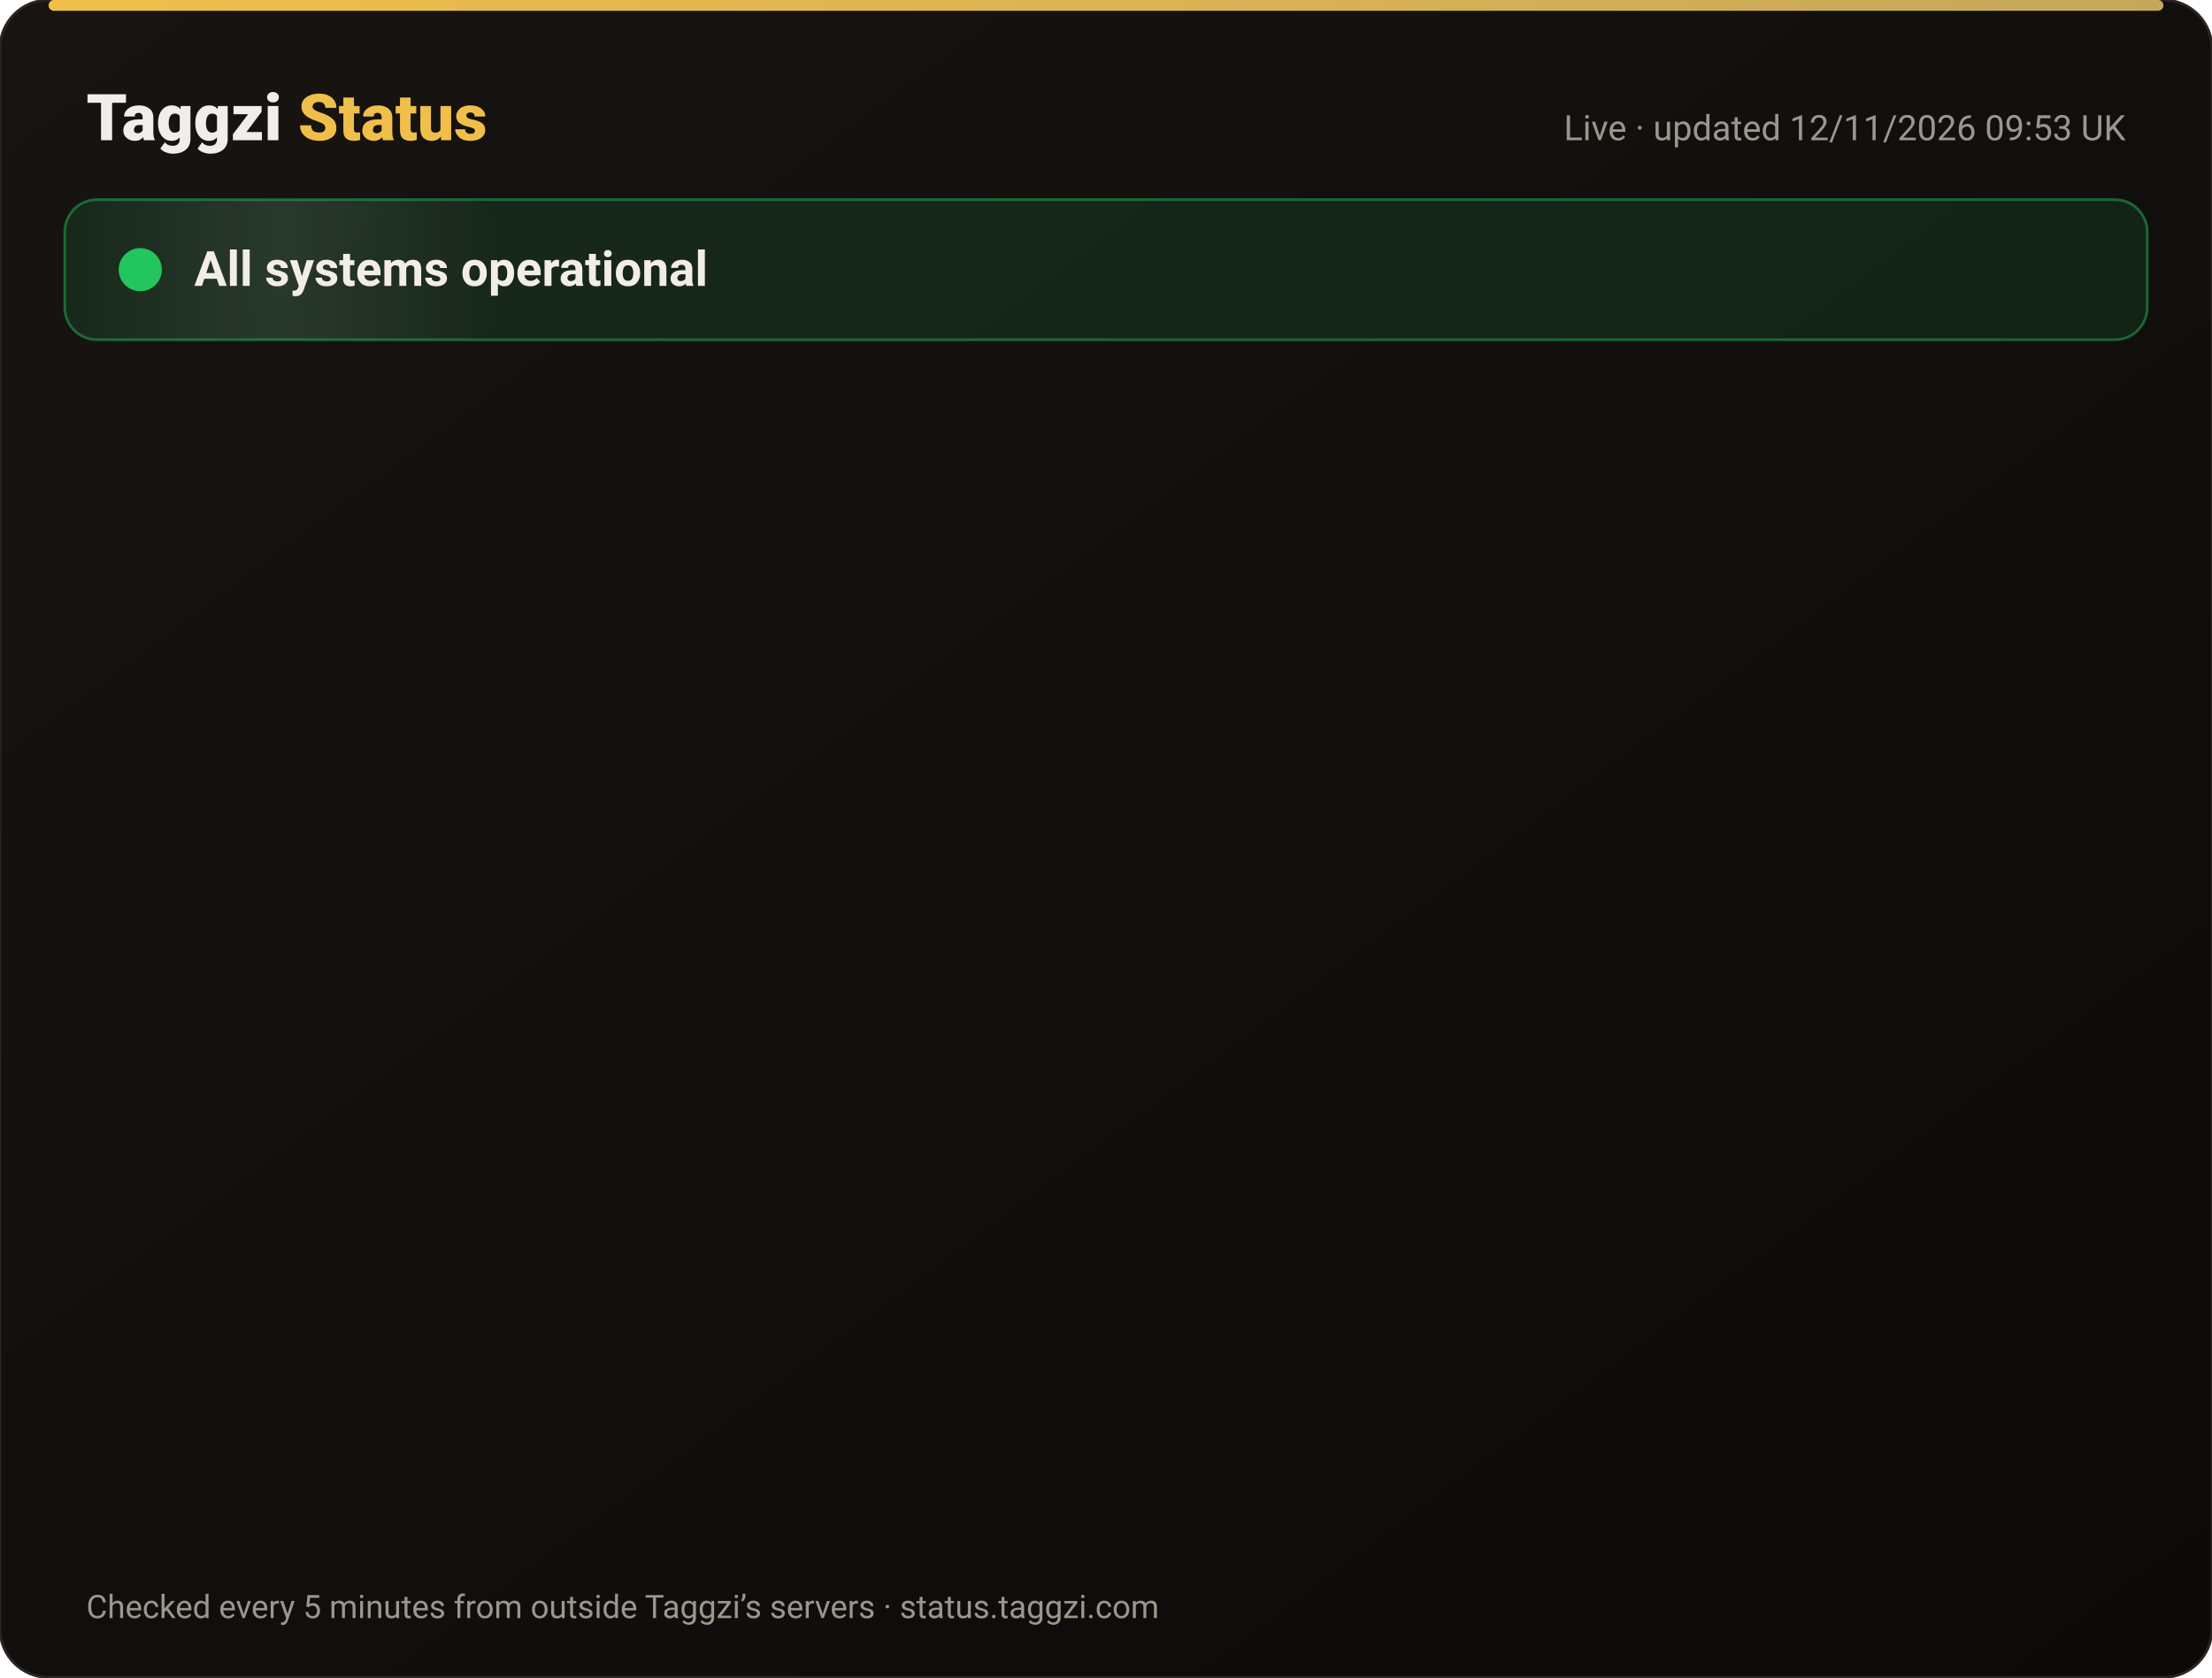
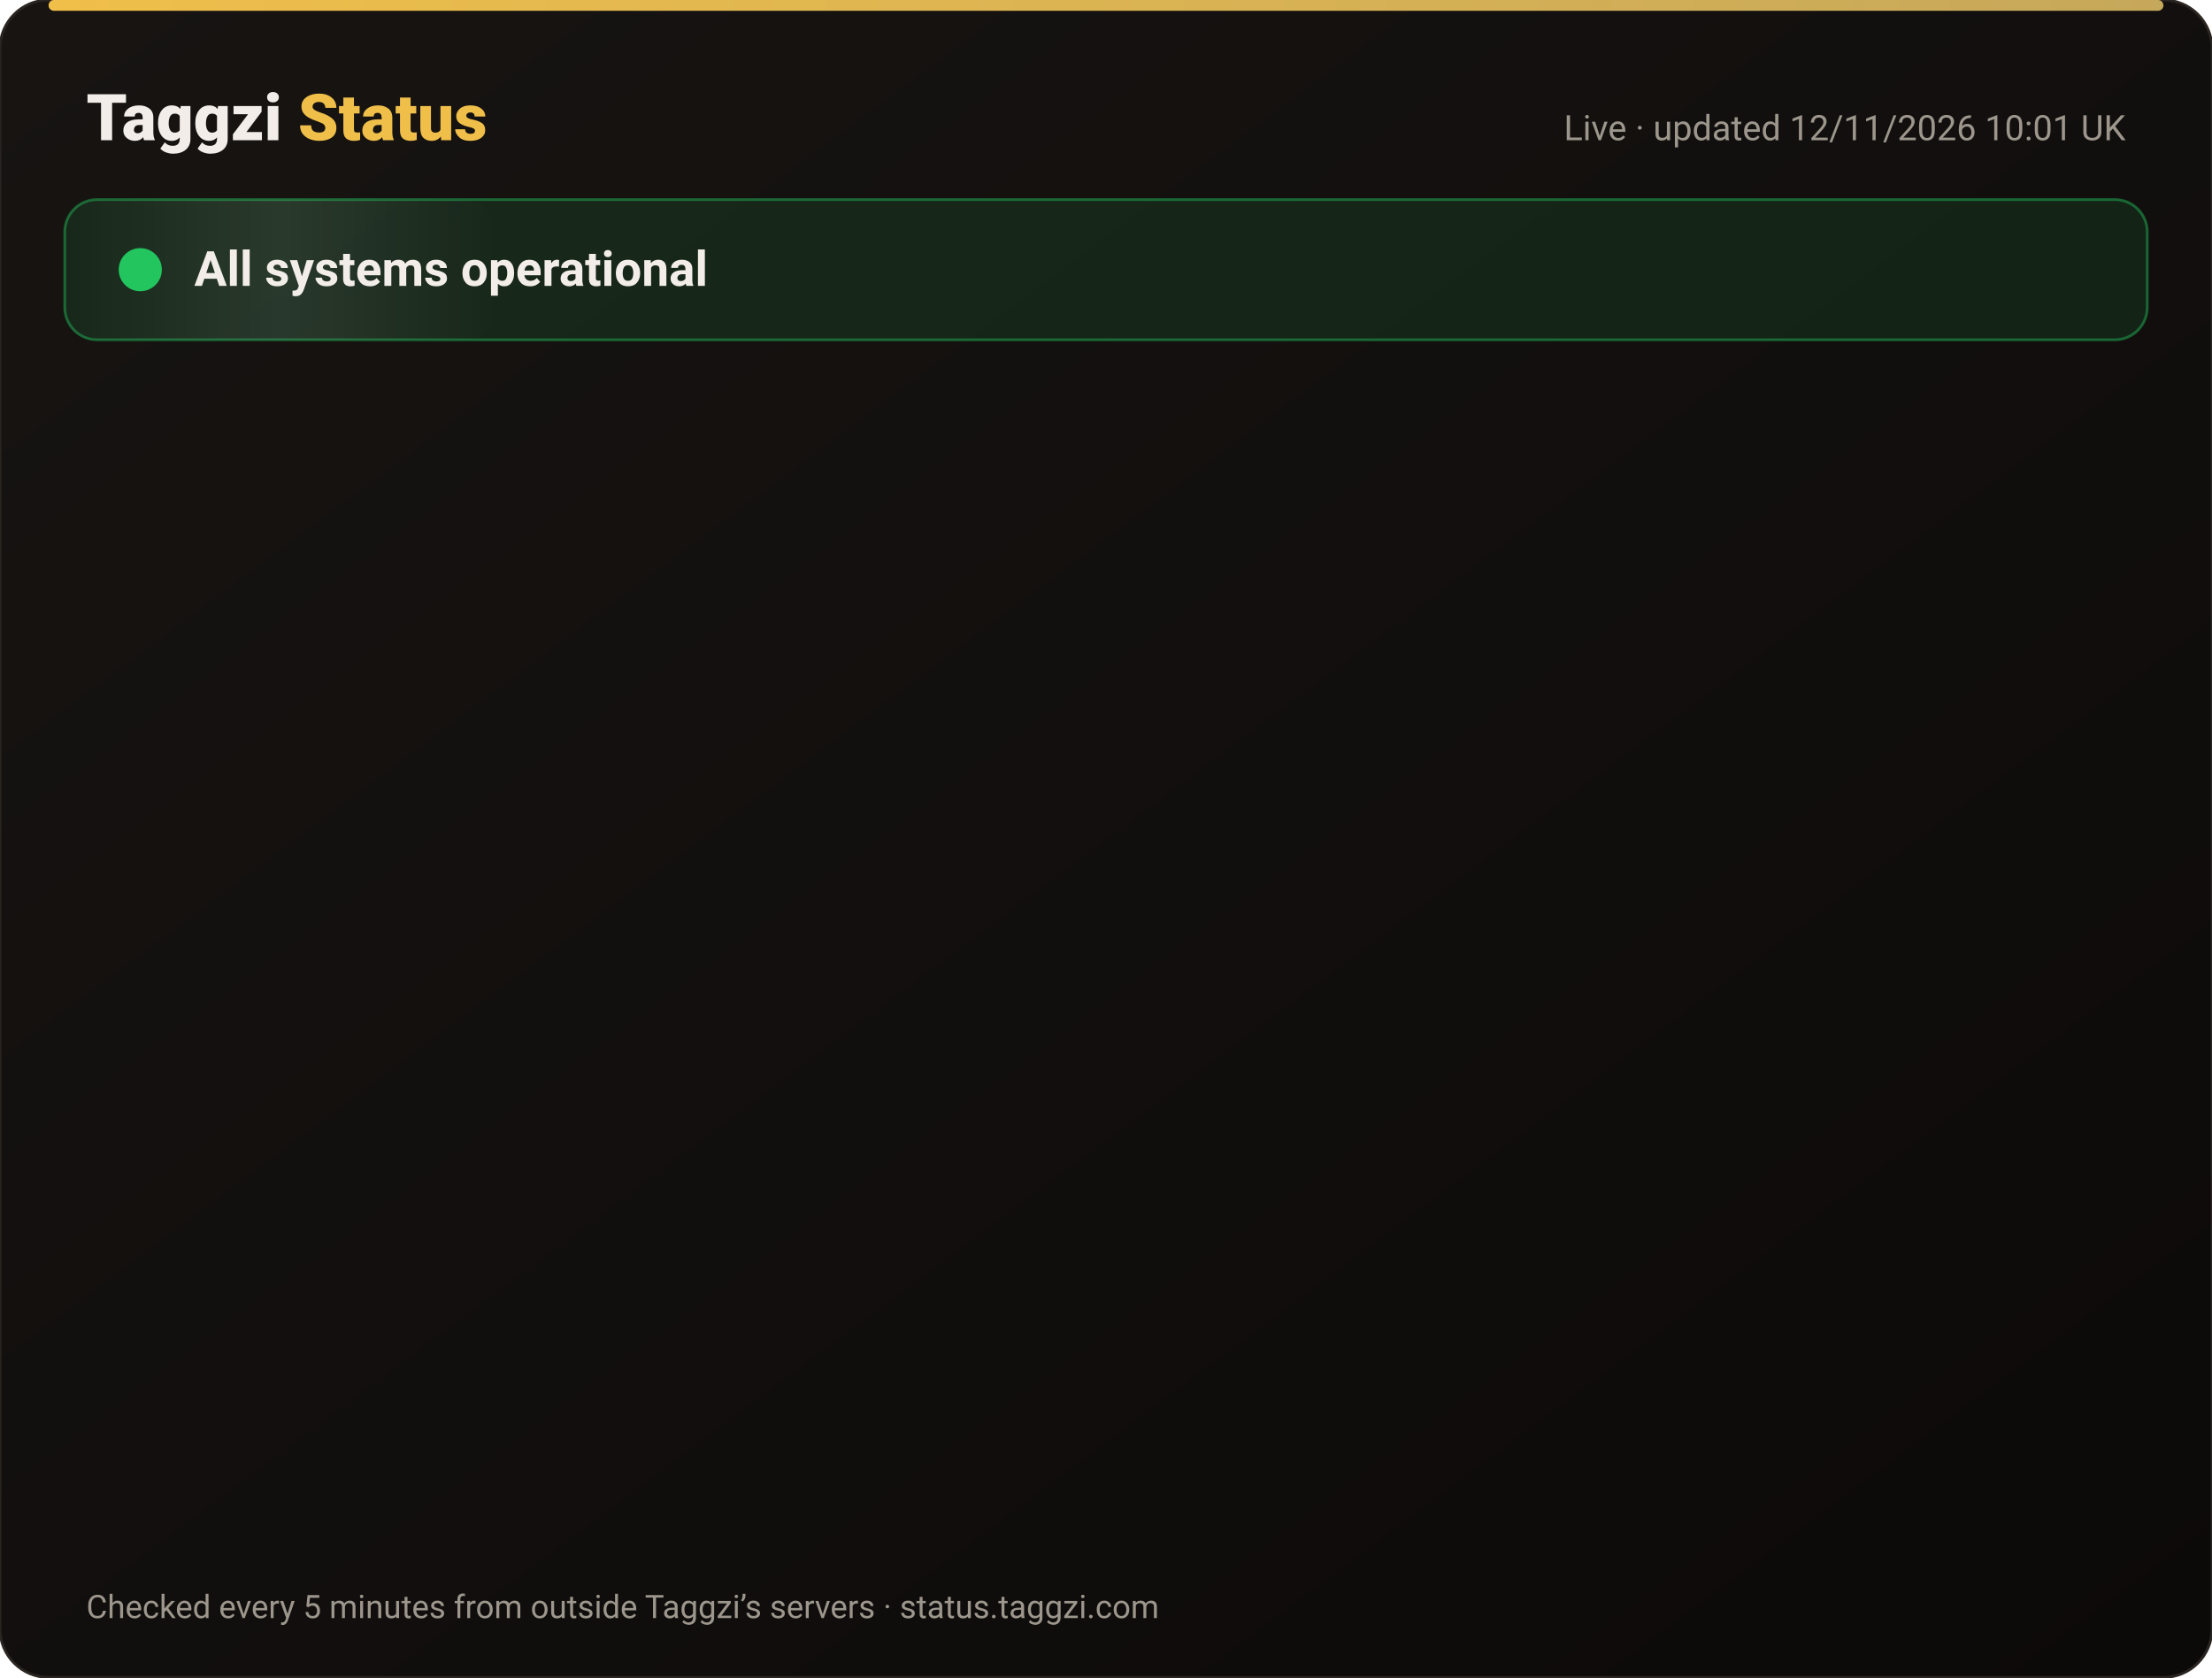
<svg xmlns="http://www.w3.org/2000/svg" width="820" height="622" viewBox="0 0 820 622" font-family="-apple-system,Segoe UI,Roboto,Helvetica,Arial,sans-serif">
  <defs>
    <linearGradient id="bg" x1="0" y1="0" x2="1" y2="1">
      <stop offset="0" stop-color="#171412" />
      <stop offset="1" stop-color="#0C0A09" />
    </linearGradient>
    <linearGradient id="gold" x1="0" x2="1">
      <stop offset="0" stop-color="#F0BF4A" />
      <stop offset="1" stop-color="#c6a85b" />
    </linearGradient>
    <linearGradient id="shine" x1="0" x2="1">
      <stop offset="0" stop-color="#fff" stop-opacity="0" />
      <stop offset=".5" stop-color="#fff" stop-opacity=".08" />
      <stop offset="1" stop-color="#fff" stop-opacity="0" />
    </linearGradient>
  </defs>
  <rect width="820" height="622" rx="18" fill="url(#bg)" stroke="#2a2521" />
  <rect x="18" y="0" width="784" height="4" rx="2" fill="url(#gold)" />
  <text x="32" y="52" font-size="24" font-weight="800" fill="#F2EDE8">Taggzi <tspan fill="#F0BF4A">Status</tspan>
  </text>
-   <text x="788" y="52" font-size="13" fill="#9C968C" text-anchor="end">Live · updated 12/11/2026 09:53 UK</text>
+   <text x="788" y="52" font-size="13" fill="#9C968C" text-anchor="end">Live · updated 12/11/2026 10:01 UK</text>
  <rect x="24" y="74" width="772" height="52" rx="12" fill="#22c55e" fill-opacity=".12" stroke="#22c55e" stroke-opacity=".45" />
  <rect x="24" y="74" width="160" height="52" rx="12" fill="url(#shine)">
    <animate attributeName="x" from="-160" to="820" dur="4s" repeatCount="indefinite" />
  </rect>
  <circle cx="52" cy="100" r="7" fill="#22c55e" />
  <circle cx="52" cy="100" r="7" fill="none" stroke="#22c55e" stroke-width="2">
    <animate attributeName="r" values="7;15;7" dur="2s" repeatCount="indefinite" />
    <animate attributeName="opacity" values=".9;0;.9" dur="2s" repeatCount="indefinite" />
  </circle>
  <text x="72" y="106" font-size="18" font-weight="700" fill="#F2EDE8">All systems operational</text>
  <g opacity="0">
    <animate attributeName="opacity" from="0" to="1" begin="0.00s" dur=".6s" fill="freeze" />
    <line x1="32" y1="188" x2="788" y2="188" stroke="#2a2521" />
    <circle cx="44" cy="166" r="6" fill="#22c55e">
      <animate attributeName="opacity" values="1;.45;1" dur="2.4s" begin="0.00s" repeatCount="indefinite" />
    </circle>
    <text x="62" y="171" font-size="15" font-weight="650" fill="#F2EDE8">Website</text>
    <text x="630" y="171" font-size="13" fill="#9C968C" text-anchor="end">99.97% uptime</text>
    <rect x="648" y="154" width="140" height="24" rx="12" fill="#22c55e" fill-opacity=".14" stroke="#22c55e" stroke-opacity=".5" />
    <text x="718" y="171" font-size="12" font-weight="700" fill="#22c55e" text-anchor="middle">Operational</text>
  </g>
  <g opacity="0">
    <animate attributeName="opacity" from="0" to="1" begin="0.15s" dur=".6s" fill="freeze" />
    <line x1="32" y1="234" x2="788" y2="234" stroke="#2a2521" />
    <circle cx="44" cy="212" r="6" fill="#22c55e">
      <animate attributeName="opacity" values="1;.45;1" dur="2.4s" begin="0.15s" repeatCount="indefinite" />
    </circle>
    <text x="62" y="217" font-size="15" font-weight="650" fill="#F2EDE8">Tag scans</text>
    <text x="630" y="217" font-size="13" fill="#9C968C" text-anchor="end">99.97% uptime</text>
    <rect x="648" y="200" width="140" height="24" rx="12" fill="#22c55e" fill-opacity=".14" stroke="#22c55e" stroke-opacity=".5" />
    <text x="718" y="217" font-size="12" font-weight="700" fill="#22c55e" text-anchor="middle">Operational</text>
  </g>
  <g opacity="0">
    <animate attributeName="opacity" from="0" to="1" begin="0.30s" dur=".6s" fill="freeze" />
    <line x1="32" y1="280" x2="788" y2="280" stroke="#2a2521" />
    <circle cx="44" cy="258" r="6" fill="#22c55e">
      <animate attributeName="opacity" values="1;.45;1" dur="2.4s" begin="0.30s" repeatCount="indefinite" />
    </circle>
    <text x="62" y="263" font-size="15" font-weight="650" fill="#F2EDE8">Manual tag lookup</text>
    <text x="630" y="263" font-size="13" fill="#9C968C" text-anchor="end">99.97% uptime</text>
    <rect x="648" y="246" width="140" height="24" rx="12" fill="#22c55e" fill-opacity=".14" stroke="#22c55e" stroke-opacity=".5" />
    <text x="718" y="263" font-size="12" font-weight="700" fill="#22c55e" text-anchor="middle">Operational</text>
  </g>
  <g opacity="0">
    <animate attributeName="opacity" from="0" to="1" begin="0.45s" dur=".6s" fill="freeze" />
    <line x1="32" y1="326" x2="788" y2="326" stroke="#2a2521" />
    <circle cx="44" cy="304" r="6" fill="#22c55e">
      <animate attributeName="opacity" values="1;.45;1" dur="2.4s" begin="0.45s" repeatCount="indefinite" />
    </circle>
    <text x="62" y="309" font-size="15" font-weight="650" fill="#F2EDE8">App &amp; login</text>
    <text x="630" y="309" font-size="13" fill="#9C968C" text-anchor="end">99.97% uptime</text>
    <rect x="648" y="292" width="140" height="24" rx="12" fill="#22c55e" fill-opacity=".14" stroke="#22c55e" stroke-opacity=".5" />
    <text x="718" y="309" font-size="12" font-weight="700" fill="#22c55e" text-anchor="middle">Operational</text>
  </g>
  <g opacity="0">
    <animate attributeName="opacity" from="0" to="1" begin="0.60s" dur=".6s" fill="freeze" />
    <line x1="32" y1="372" x2="788" y2="372" stroke="#2a2521" />
    <circle cx="44" cy="350" r="6" fill="#22c55e">
      <animate attributeName="opacity" values="1;.45;1" dur="2.4s" begin="0.60s" repeatCount="indefinite" />
    </circle>
    <text x="62" y="355" font-size="15" font-weight="650" fill="#F2EDE8">Community alerts</text>
    <text x="630" y="355" font-size="13" fill="#9C968C" text-anchor="end">99.97% uptime</text>
    <rect x="648" y="338" width="140" height="24" rx="12" fill="#22c55e" fill-opacity=".14" stroke="#22c55e" stroke-opacity=".5" />
    <text x="718" y="355" font-size="12" font-weight="700" fill="#22c55e" text-anchor="middle">Operational</text>
  </g>
  <g opacity="0">
    <animate attributeName="opacity" from="0" to="1" begin="0.75s" dur=".6s" fill="freeze" />
    <line x1="32" y1="418" x2="788" y2="418" stroke="#2a2521" />
    <circle cx="44" cy="396" r="6" fill="#22c55e">
      <animate attributeName="opacity" values="1;.45;1" dur="2.4s" begin="0.75s" repeatCount="indefinite" />
    </circle>
    <text x="62" y="401" font-size="15" font-weight="650" fill="#F2EDE8">Private calling</text>
    <text x="630" y="401" font-size="13" fill="#9C968C" text-anchor="end">99.97% uptime</text>
    <rect x="648" y="384" width="140" height="24" rx="12" fill="#22c55e" fill-opacity=".14" stroke="#22c55e" stroke-opacity=".5" />
    <text x="718" y="401" font-size="12" font-weight="700" fill="#22c55e" text-anchor="middle">Operational</text>
  </g>
  <g opacity="0">
    <animate attributeName="opacity" from="0" to="1" begin="0.90s" dur=".6s" fill="freeze" />
    <line x1="32" y1="464" x2="788" y2="464" stroke="#2a2521" />
    <circle cx="44" cy="442" r="6" fill="#22c55e">
      <animate attributeName="opacity" values="1;.45;1" dur="2.4s" begin="0.90s" repeatCount="indefinite" />
    </circle>
    <text x="62" y="447" font-size="15" font-weight="650" fill="#F2EDE8">Payments</text>
    <text x="630" y="447" font-size="13" fill="#9C968C" text-anchor="end">99.96% uptime</text>
    <rect x="648" y="430" width="140" height="24" rx="12" fill="#22c55e" fill-opacity=".14" stroke="#22c55e" stroke-opacity=".5" />
    <text x="718" y="447" font-size="12" font-weight="700" fill="#22c55e" text-anchor="middle">Operational</text>
  </g>
  <g opacity="0">
    <animate attributeName="opacity" from="0" to="1" begin="1.05s" dur=".6s" fill="freeze" />
    <line x1="32" y1="510" x2="788" y2="510" stroke="#2a2521" />
    <circle cx="44" cy="488" r="6" fill="#22c55e">
      <animate attributeName="opacity" values="1;.45;1" dur="2.4s" begin="1.05s" repeatCount="indefinite" />
    </circle>
    <text x="62" y="493" font-size="15" font-weight="650" fill="#F2EDE8">Email &amp; support</text>
    <text x="630" y="493" font-size="13" fill="#9C968C" text-anchor="end">99.97% uptime</text>
    <rect x="648" y="476" width="140" height="24" rx="12" fill="#22c55e" fill-opacity=".14" stroke="#22c55e" stroke-opacity=".5" />
    <text x="718" y="493" font-size="12" font-weight="700" fill="#22c55e" text-anchor="middle">Operational</text>
  </g>
  <g opacity="0">
    <animate attributeName="opacity" from="0" to="1" begin="1.20s" dur=".6s" fill="freeze" />
    <line x1="32" y1="556" x2="788" y2="556" stroke="#2a2521" />
    <circle cx="44" cy="534" r="6" fill="#22c55e">
      <animate attributeName="opacity" values="1;.45;1" dur="2.4s" begin="1.20s" repeatCount="indefinite" />
    </circle>
    <text x="62" y="539" font-size="15" font-weight="650" fill="#F2EDE8">Secure connection (SSL)</text>
    <text x="630" y="539" font-size="13" fill="#9C968C" text-anchor="end">100.00% uptime</text>
    <rect x="648" y="522" width="140" height="24" rx="12" fill="#22c55e" fill-opacity=".14" stroke="#22c55e" stroke-opacity=".5" />
    <text x="718" y="539" font-size="12" font-weight="700" fill="#22c55e" text-anchor="middle">Operational</text>
  </g>
  <text x="32" y="600" font-size="12" fill="#9C968C">Checked every 5 minutes from outside Taggzi’s servers · status.taggzi.com</text>
</svg>
